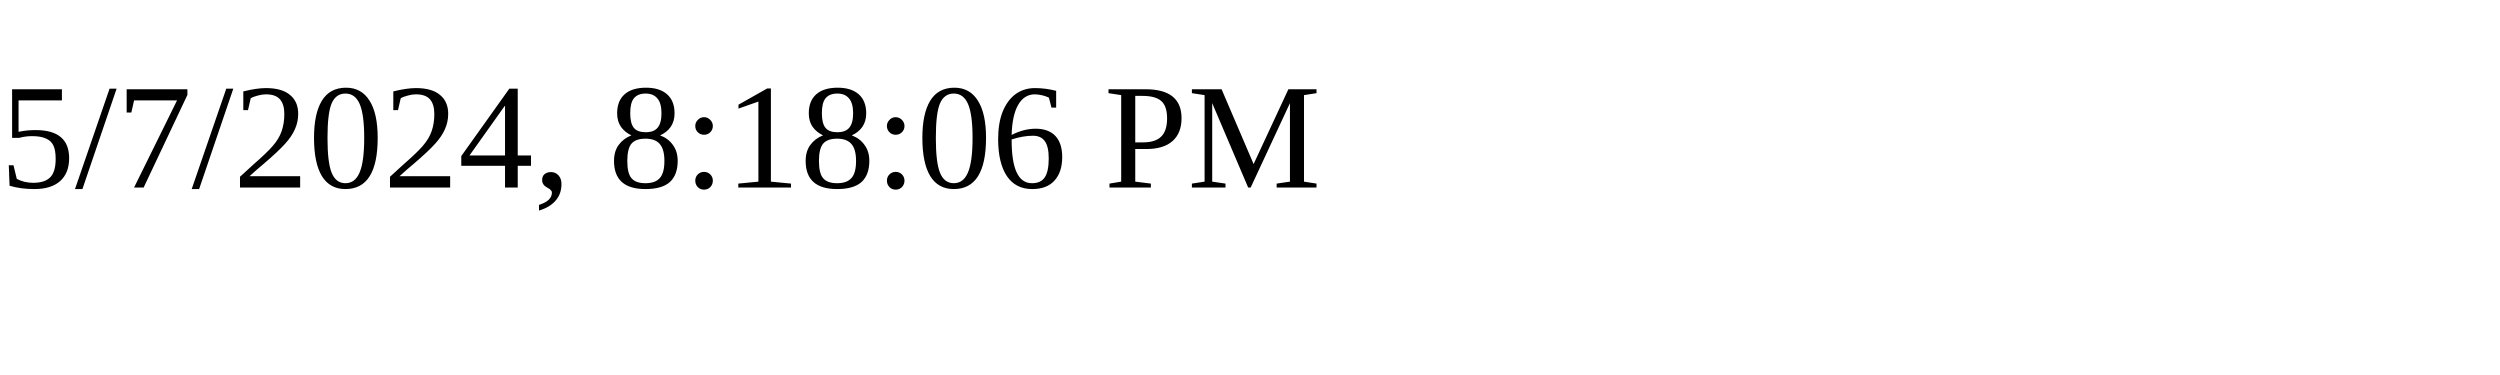
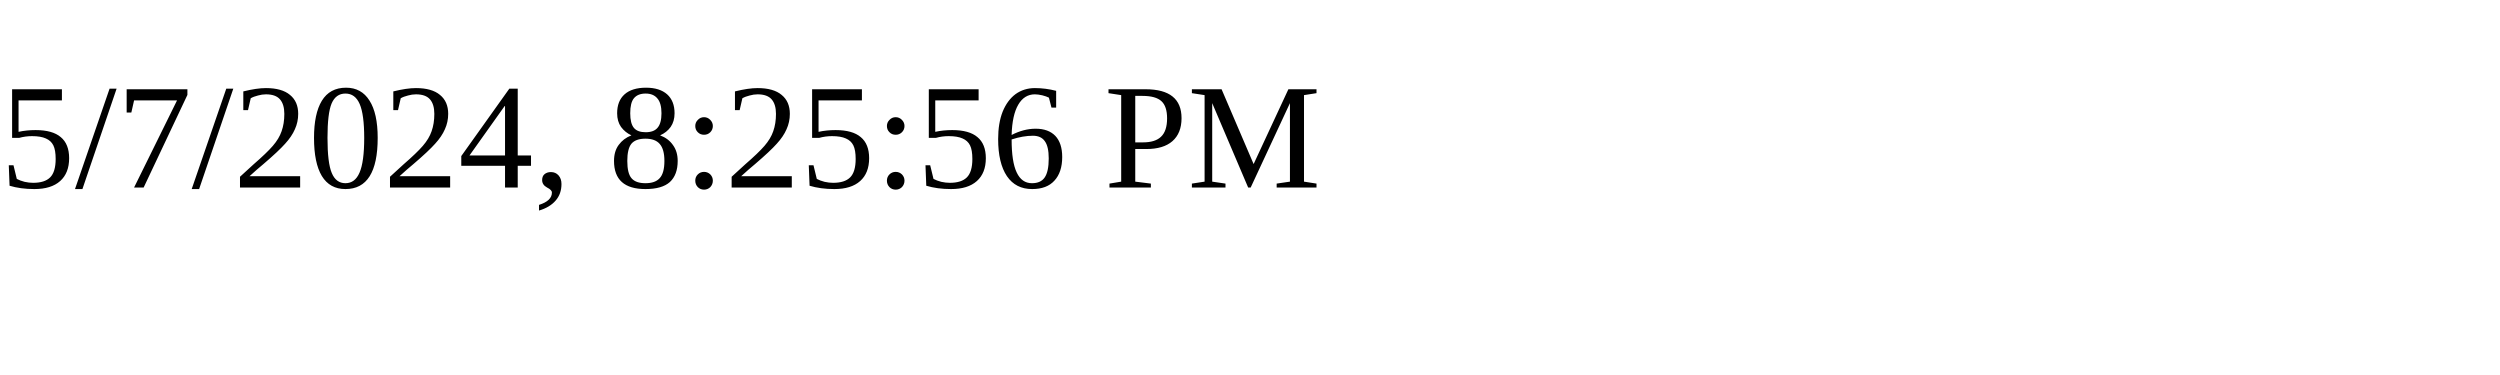
<svg xmlns="http://www.w3.org/2000/svg" height="30" width="200">
-   <text x="0" y="15">5/7/2024, 8:18:06 PM</text>
+   <text x="0" y="15">5/7/2024, 8:25:56 PM</text>
</svg>
